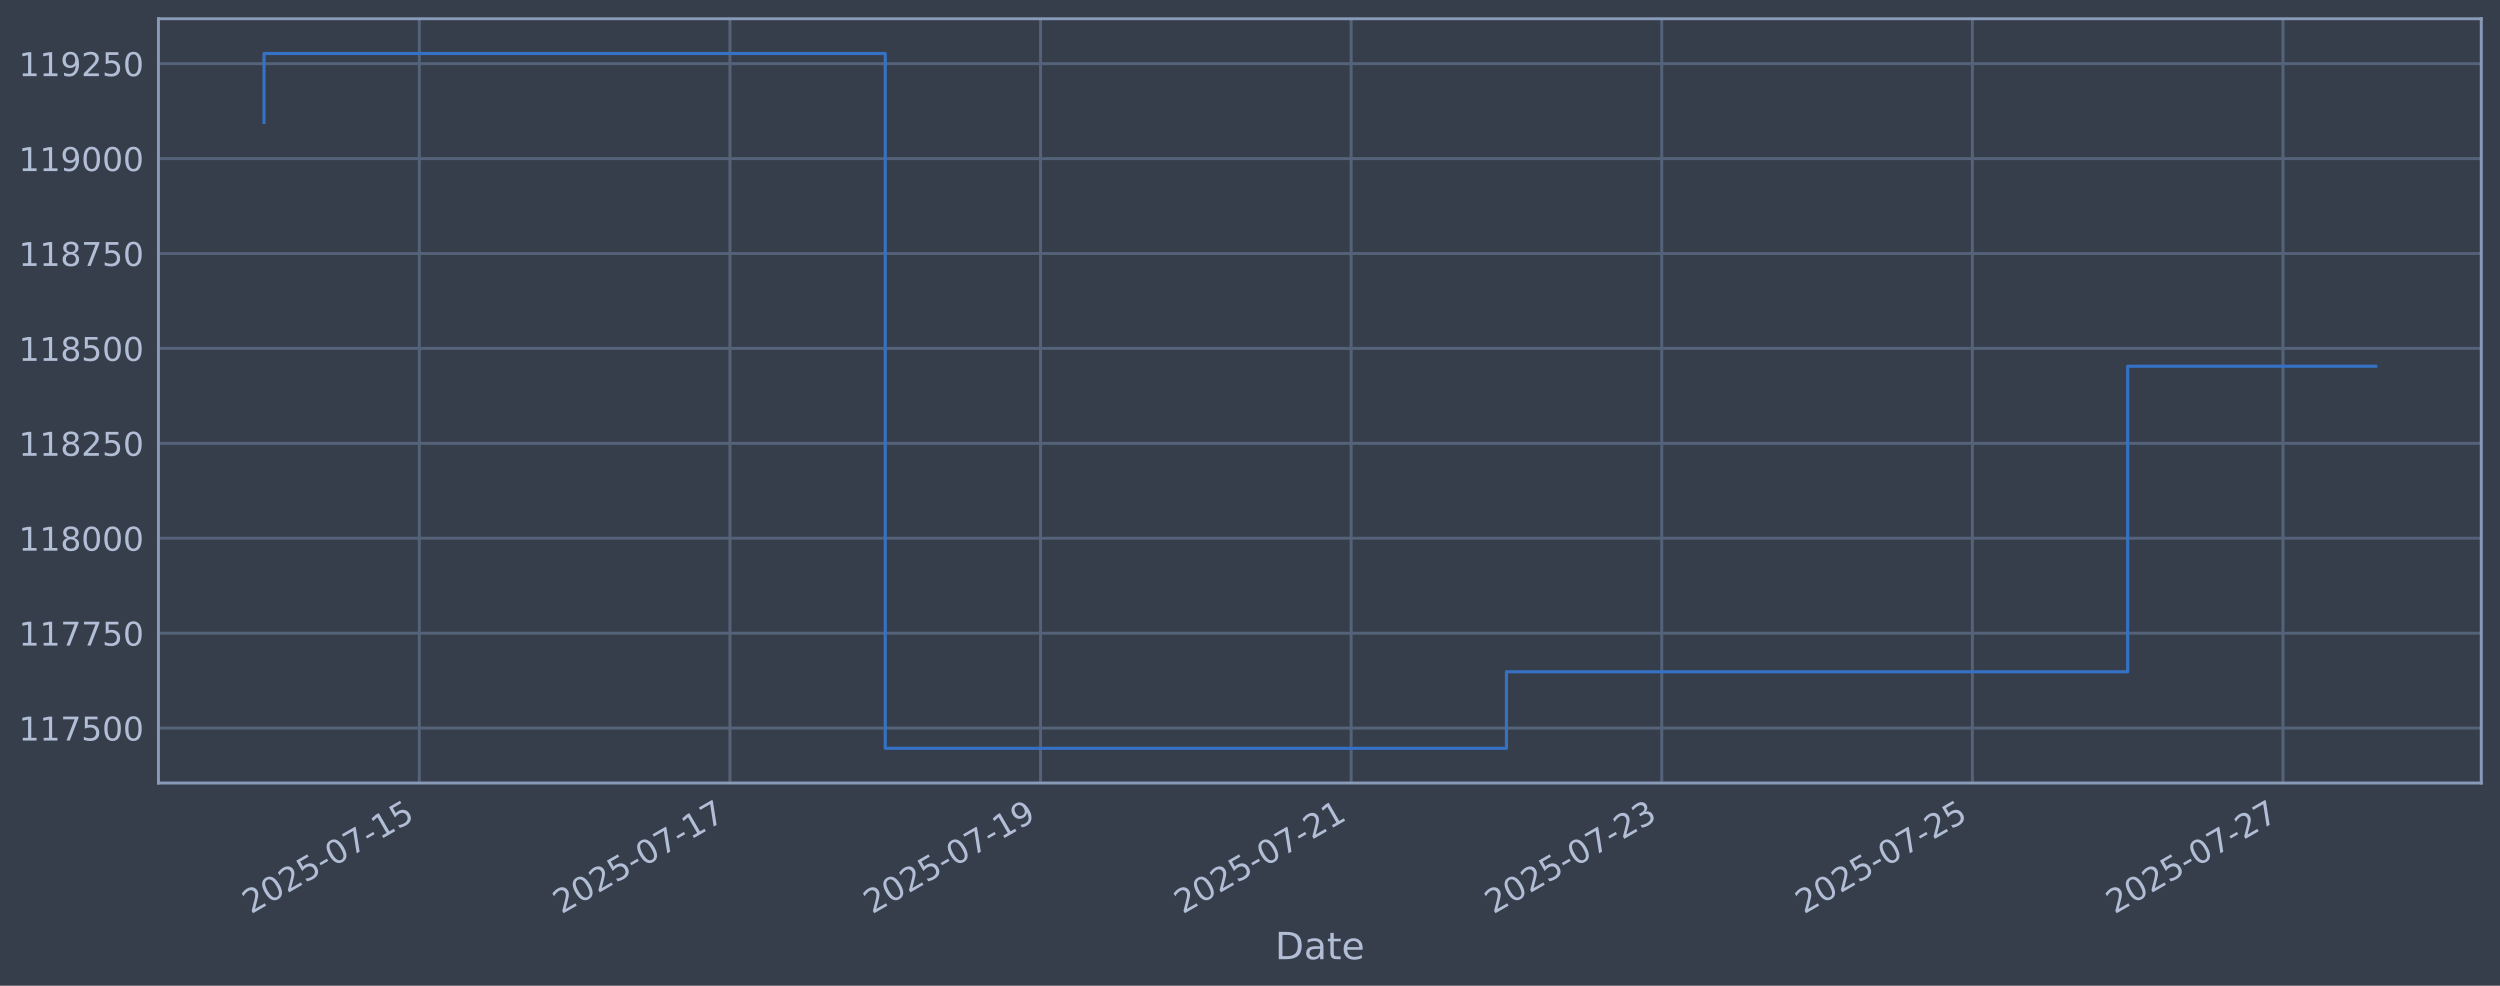
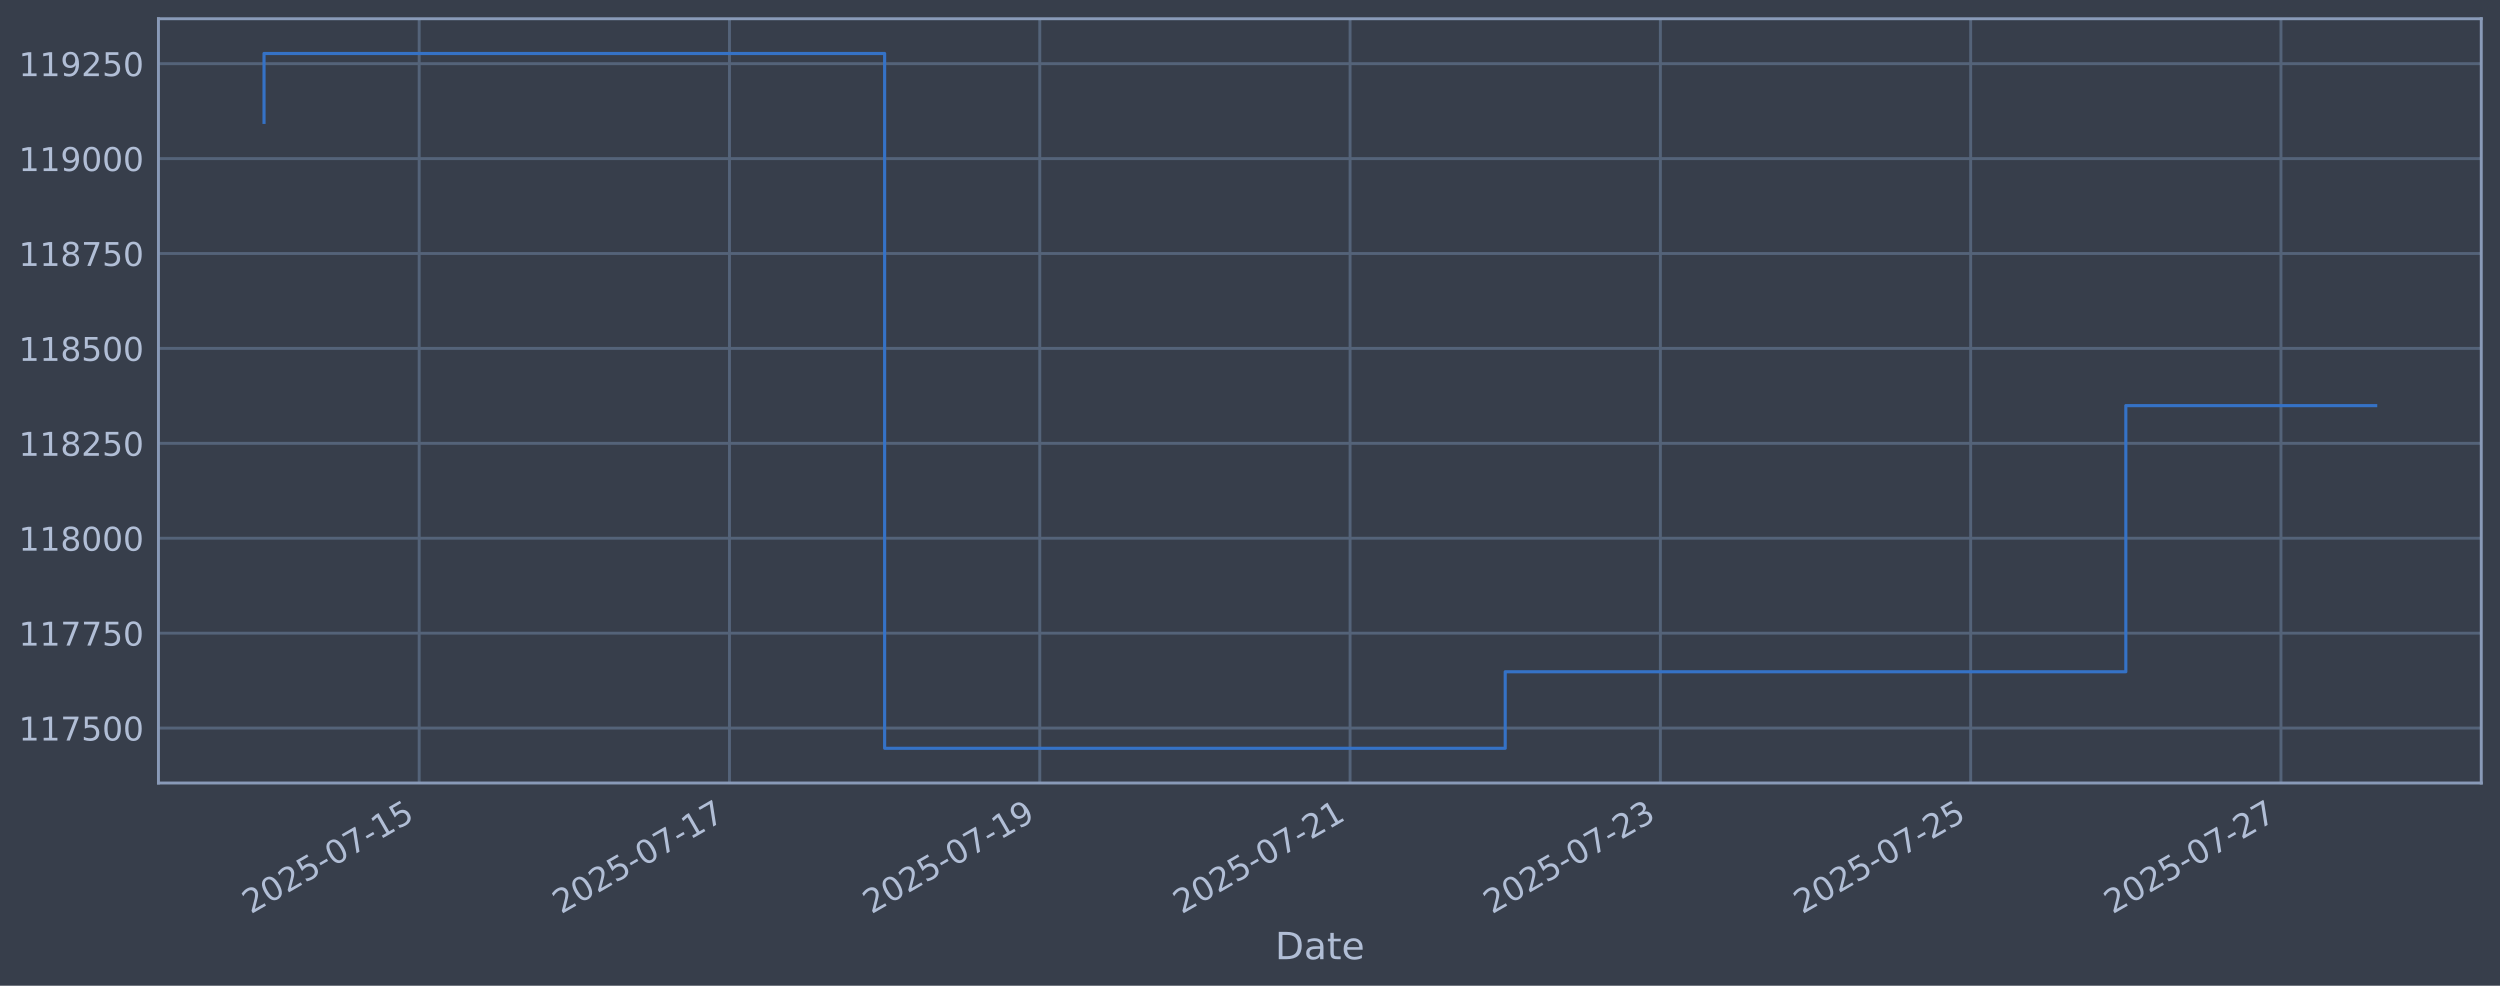
<svg xmlns="http://www.w3.org/2000/svg" xmlns:xlink="http://www.w3.org/1999/xlink" width="960.9pt" height="378.87pt" viewBox="0 0 960.9 378.87" version="1.1">
  <defs>
    <style type="text/css">*{stroke-linejoin: round; stroke-linecap: butt}</style>
  </defs>
  <g id="figure_1">
    <g id="patch_1">
      <path d="M 0 378.87  L 960.9 378.87  L 960.9 0  L 0 0  z " style="fill: #373e4b" />
    </g>
    <g id="axes_1">
      <g id="patch_2">
        <path d="M 60.901 300.96  L 953.701 300.96  L 953.701 7.2  L 60.901 7.2  z " style="fill: #373e4b" />
      </g>
      <g id="matplotlib.axis_1">
        <g id="xtick_1">
          <g id="line2d_1">
-             <path d="M 161.175 300.96  L 161.175 7.2  " clip-path="url(#p8283e9d0fb)" style="fill: none; stroke: #546379; stroke-width: 1.12; stroke-linecap: square" />
+             <path d="M 161.115 300.96  L 161.115 7.2  " clip-path="url(#p09adc16f3e)" style="fill: none; stroke: #546379; stroke-width: 1.12; stroke-linecap: square" />
          </g>
          <g id="line2d_2" />
          <g id="text_1">
-             <g style="fill: #b1bed6" transform="translate(96.44955 351.4642) rotate(-30) scale(0.126 -0.126)">
+             <g style="fill: #b1bed6" transform="translate(96.38991 351.4642) rotate(-30) scale(0.126 -0.126)">
              <defs>
                <path id="DejaVuSans-32" d="M 1228 531  L 3431 531  L 3431 0  L 469 0  L 469 531  Q 828 903 1448 1529  Q 2069 2156 2228 2338  Q 2531 2678 2651 2914  Q 2772 3150 2772 3378  Q 2772 3750 2511 3984  Q 2250 4219 1831 4219  Q 1534 4219 1204 4116  Q 875 4013 500 3803  L 500 4441  Q 881 4594 1212 4672  Q 1544 4750 1819 4750  Q 2544 4750 2975 4387  Q 3406 4025 3406 3419  Q 3406 3131 3298 2873  Q 3191 2616 2906 2266  Q 2828 2175 2409 1742  Q 1991 1309 1228 531  z " transform="scale(0.015625)" />
                <path id="DejaVuSans-30" d="M 2034 4250  Q 1547 4250 1301 3770  Q 1056 3291 1056 2328  Q 1056 1369 1301 889  Q 1547 409 2034 409  Q 2525 409 2770 889  Q 3016 1369 3016 2328  Q 3016 3291 2770 3770  Q 2525 4250 2034 4250  z M 2034 4750  Q 2819 4750 3233 4129  Q 3647 3509 3647 2328  Q 3647 1150 3233 529  Q 2819 -91 2034 -91  Q 1250 -91 836 529  Q 422 1150 422 2328  Q 422 3509 836 4129  Q 1250 4750 2034 4750  z " transform="scale(0.015625)" />
                <path id="DejaVuSans-35" d="M 691 4666  L 3169 4666  L 3169 4134  L 1269 4134  L 1269 2991  Q 1406 3038 1543 3061  Q 1681 3084 1819 3084  Q 2600 3084 3056 2656  Q 3513 2228 3513 1497  Q 3513 744 3044 326  Q 2575 -91 1722 -91  Q 1428 -91 1123 -41  Q 819 9 494 109  L 494 744  Q 775 591 1075 516  Q 1375 441 1709 441  Q 2250 441 2565 725  Q 2881 1009 2881 1497  Q 2881 1984 2565 2268  Q 2250 2553 1709 2553  Q 1456 2553 1204 2497  Q 953 2441 691 2322  L 691 4666  z " transform="scale(0.015625)" />
                <path id="DejaVuSans-2d" d="M 313 2009  L 1997 2009  L 1997 1497  L 313 1497  L 313 2009  z " transform="scale(0.015625)" />
                <path id="DejaVuSans-37" d="M 525 4666  L 3525 4666  L 3525 4397  L 1831 0  L 1172 0  L 2766 4134  L 525 4134  L 525 4666  z " transform="scale(0.015625)" />
                <path id="DejaVuSans-31" d="M 794 531  L 1825 531  L 1825 4091  L 703 3866  L 703 4441  L 1819 4666  L 2450 4666  L 2450 531  L 3481 531  L 3481 0  L 794 0  L 794 531  z " transform="scale(0.015625)" />
              </defs>
              <use xlink:href="#DejaVuSans-32" />
              <use xlink:href="#DejaVuSans-30" transform="translate(63.62305 0)" />
              <use xlink:href="#DejaVuSans-32" transform="translate(127.2461 0)" />
              <use xlink:href="#DejaVuSans-35" transform="translate(190.8691 0)" />
              <use xlink:href="#DejaVuSans-2d" transform="translate(254.4922 0)" />
              <use xlink:href="#DejaVuSans-30" transform="translate(290.5762 0)" />
              <use xlink:href="#DejaVuSans-37" transform="translate(354.1992 0)" />
              <use xlink:href="#DejaVuSans-2d" transform="translate(417.8223 0)" />
              <use xlink:href="#DejaVuSans-31" transform="translate(453.9062 0)" />
              <use xlink:href="#DejaVuSans-35" transform="translate(517.5293 0)" />
            </g>
          </g>
        </g>
        <g id="xtick_2">
          <g id="line2d_3">
-             <path d="M 280.561 300.96  L 280.561 7.2  " clip-path="url(#p8283e9d0fb)" style="fill: none; stroke: #546379; stroke-width: 1.12; stroke-linecap: square" />
+             <path d="M 280.382 300.96  L 280.382 7.2  " clip-path="url(#p09adc16f3e)" style="fill: none; stroke: #546379; stroke-width: 1.12; stroke-linecap: square" />
          </g>
          <g id="line2d_4" />
          <g id="text_2">
-             <g style="fill: #b1bed6" transform="translate(215.835 351.4642) rotate(-30) scale(0.126 -0.126)">
+             <g style="fill: #b1bed6" transform="translate(215.6561 351.4642) rotate(-30) scale(0.126 -0.126)">
              <use xlink:href="#DejaVuSans-32" />
              <use xlink:href="#DejaVuSans-30" transform="translate(63.62305 0)" />
              <use xlink:href="#DejaVuSans-32" transform="translate(127.2461 0)" />
              <use xlink:href="#DejaVuSans-35" transform="translate(190.8691 0)" />
              <use xlink:href="#DejaVuSans-2d" transform="translate(254.4922 0)" />
              <use xlink:href="#DejaVuSans-30" transform="translate(290.5762 0)" />
              <use xlink:href="#DejaVuSans-37" transform="translate(354.1992 0)" />
              <use xlink:href="#DejaVuSans-2d" transform="translate(417.8223 0)" />
              <use xlink:href="#DejaVuSans-31" transform="translate(453.9062 0)" />
              <use xlink:href="#DejaVuSans-37" transform="translate(517.5293 0)" />
            </g>
          </g>
        </g>
        <g id="xtick_3">
          <g id="line2d_5">
-             <path d="M 399.946 300.96  L 399.946 7.2  " clip-path="url(#p8283e9d0fb)" style="fill: none; stroke: #546379; stroke-width: 1.12; stroke-linecap: square" />
+             <path d="M 399.648 300.96  L 399.648 7.2  " clip-path="url(#p09adc16f3e)" style="fill: none; stroke: #546379; stroke-width: 1.12; stroke-linecap: square" />
          </g>
          <g id="line2d_6" />
          <g id="text_3">
-             <g style="fill: #b1bed6" transform="translate(335.2205 351.4642) rotate(-30) scale(0.126 -0.126)">
+             <g style="fill: #b1bed6" transform="translate(334.9223 351.4642) rotate(-30) scale(0.126 -0.126)">
              <defs>
                <path id="DejaVuSans-39" d="M 703 97  L 703 672  Q 941 559 1184 500  Q 1428 441 1663 441  Q 2288 441 2617 861  Q 2947 1281 2994 2138  Q 2813 1869 2534 1725  Q 2256 1581 1919 1581  Q 1219 1581 811 2004  Q 403 2428 403 3163  Q 403 3881 828 4315  Q 1253 4750 1959 4750  Q 2769 4750 3195 4129  Q 3622 3509 3622 2328  Q 3622 1225 3098 567  Q 2575 -91 1691 -91  Q 1453 -91 1209 -44  Q 966 3 703 97  z M 1959 2075  Q 2384 2075 2632 2365  Q 2881 2656 2881 3163  Q 2881 3666 2632 3958  Q 2384 4250 1959 4250  Q 1534 4250 1286 3958  Q 1038 3666 1038 3163  Q 1038 2656 1286 2365  Q 1534 2075 1959 2075  z " transform="scale(0.015625)" />
              </defs>
              <use xlink:href="#DejaVuSans-32" />
              <use xlink:href="#DejaVuSans-30" transform="translate(63.62305 0)" />
              <use xlink:href="#DejaVuSans-32" transform="translate(127.2461 0)" />
              <use xlink:href="#DejaVuSans-35" transform="translate(190.8691 0)" />
              <use xlink:href="#DejaVuSans-2d" transform="translate(254.4922 0)" />
              <use xlink:href="#DejaVuSans-30" transform="translate(290.5762 0)" />
              <use xlink:href="#DejaVuSans-37" transform="translate(354.1992 0)" />
              <use xlink:href="#DejaVuSans-2d" transform="translate(417.8223 0)" />
              <use xlink:href="#DejaVuSans-31" transform="translate(453.9062 0)" />
              <use xlink:href="#DejaVuSans-39" transform="translate(517.5293 0)" />
            </g>
          </g>
        </g>
        <g id="xtick_4">
          <g id="line2d_7">
-             <path d="M 519.332 300.96  L 519.332 7.2  " clip-path="url(#p8283e9d0fb)" style="fill: none; stroke: #546379; stroke-width: 1.12; stroke-linecap: square" />
+             <path d="M 518.914 300.96  L 518.914 7.2  " clip-path="url(#p09adc16f3e)" style="fill: none; stroke: #546379; stroke-width: 1.12; stroke-linecap: square" />
          </g>
          <g id="line2d_8" />
          <g id="text_4">
-             <g style="fill: #b1bed6" transform="translate(454.606 351.4642) rotate(-30) scale(0.126 -0.126)">
+             <g style="fill: #b1bed6" transform="translate(454.1885 351.4642) rotate(-30) scale(0.126 -0.126)">
              <use xlink:href="#DejaVuSans-32" />
              <use xlink:href="#DejaVuSans-30" transform="translate(63.62305 0)" />
              <use xlink:href="#DejaVuSans-32" transform="translate(127.2461 0)" />
              <use xlink:href="#DejaVuSans-35" transform="translate(190.8691 0)" />
              <use xlink:href="#DejaVuSans-2d" transform="translate(254.4922 0)" />
              <use xlink:href="#DejaVuSans-30" transform="translate(290.5762 0)" />
              <use xlink:href="#DejaVuSans-37" transform="translate(354.1992 0)" />
              <use xlink:href="#DejaVuSans-2d" transform="translate(417.8223 0)" />
              <use xlink:href="#DejaVuSans-32" transform="translate(453.9062 0)" />
              <use xlink:href="#DejaVuSans-31" transform="translate(517.5293 0)" />
            </g>
          </g>
        </g>
        <g id="xtick_5">
          <g id="line2d_9">
-             <path d="M 638.717 300.96  L 638.717 7.2  " clip-path="url(#p8283e9d0fb)" style="fill: none; stroke: #546379; stroke-width: 1.12; stroke-linecap: square" />
+             <path d="M 638.18 300.96  L 638.18 7.2  " clip-path="url(#p09adc16f3e)" style="fill: none; stroke: #546379; stroke-width: 1.12; stroke-linecap: square" />
          </g>
          <g id="line2d_10" />
          <g id="text_5">
-             <g style="fill: #b1bed6" transform="translate(573.9915 351.4642) rotate(-30) scale(0.126 -0.126)">
+             <g style="fill: #b1bed6" transform="translate(573.4547 351.4642) rotate(-30) scale(0.126 -0.126)">
              <defs>
                <path id="DejaVuSans-33" d="M 2597 2516  Q 3050 2419 3304 2112  Q 3559 1806 3559 1356  Q 3559 666 3084 287  Q 2609 -91 1734 -91  Q 1441 -91 1130 -33  Q 819 25 488 141  L 488 750  Q 750 597 1062 519  Q 1375 441 1716 441  Q 2309 441 2620 675  Q 2931 909 2931 1356  Q 2931 1769 2642 2001  Q 2353 2234 1838 2234  L 1294 2234  L 1294 2753  L 1863 2753  Q 2328 2753 2575 2939  Q 2822 3125 2822 3475  Q 2822 3834 2567 4026  Q 2313 4219 1838 4219  Q 1578 4219 1281 4162  Q 984 4106 628 3988  L 628 4550  Q 988 4650 1302 4700  Q 1616 4750 1894 4750  Q 2613 4750 3031 4423  Q 3450 4097 3450 3541  Q 3450 3153 3228 2886  Q 3006 2619 2597 2516  z " transform="scale(0.015625)" />
              </defs>
              <use xlink:href="#DejaVuSans-32" />
              <use xlink:href="#DejaVuSans-30" transform="translate(63.62305 0)" />
              <use xlink:href="#DejaVuSans-32" transform="translate(127.2461 0)" />
              <use xlink:href="#DejaVuSans-35" transform="translate(190.8691 0)" />
              <use xlink:href="#DejaVuSans-2d" transform="translate(254.4922 0)" />
              <use xlink:href="#DejaVuSans-30" transform="translate(290.5762 0)" />
              <use xlink:href="#DejaVuSans-37" transform="translate(354.1992 0)" />
              <use xlink:href="#DejaVuSans-2d" transform="translate(417.8223 0)" />
              <use xlink:href="#DejaVuSans-32" transform="translate(453.9062 0)" />
              <use xlink:href="#DejaVuSans-33" transform="translate(517.5293 0)" />
            </g>
          </g>
        </g>
        <g id="xtick_6">
          <g id="line2d_11">
-             <path d="M 758.102 300.96  L 758.102 7.2  " clip-path="url(#p8283e9d0fb)" style="fill: none; stroke: #546379; stroke-width: 1.12; stroke-linecap: square" />
+             <path d="M 757.446 300.96  L 757.446 7.2  " clip-path="url(#p09adc16f3e)" style="fill: none; stroke: #546379; stroke-width: 1.12; stroke-linecap: square" />
          </g>
          <g id="line2d_12" />
          <g id="text_6">
-             <g style="fill: #b1bed6" transform="translate(693.377 351.4642) rotate(-30) scale(0.126 -0.126)">
+             <g style="fill: #b1bed6" transform="translate(692.7209 351.4642) rotate(-30) scale(0.126 -0.126)">
              <use xlink:href="#DejaVuSans-32" />
              <use xlink:href="#DejaVuSans-30" transform="translate(63.62305 0)" />
              <use xlink:href="#DejaVuSans-32" transform="translate(127.2461 0)" />
              <use xlink:href="#DejaVuSans-35" transform="translate(190.8691 0)" />
              <use xlink:href="#DejaVuSans-2d" transform="translate(254.4922 0)" />
              <use xlink:href="#DejaVuSans-30" transform="translate(290.5762 0)" />
              <use xlink:href="#DejaVuSans-37" transform="translate(354.1992 0)" />
              <use xlink:href="#DejaVuSans-2d" transform="translate(417.8223 0)" />
              <use xlink:href="#DejaVuSans-32" transform="translate(453.9062 0)" />
              <use xlink:href="#DejaVuSans-35" transform="translate(517.5293 0)" />
            </g>
          </g>
        </g>
        <g id="xtick_7">
          <g id="line2d_13">
-             <path d="M 877.488 300.96  L 877.488 7.2  " clip-path="url(#p8283e9d0fb)" style="fill: none; stroke: #546379; stroke-width: 1.12; stroke-linecap: square" />
+             <path d="M 876.713 300.96  L 876.713 7.2  " clip-path="url(#p09adc16f3e)" style="fill: none; stroke: #546379; stroke-width: 1.12; stroke-linecap: square" />
          </g>
          <g id="line2d_14" />
          <g id="text_7">
-             <g style="fill: #b1bed6" transform="translate(812.7625 351.4642) rotate(-30) scale(0.126 -0.126)">
+             <g style="fill: #b1bed6" transform="translate(811.9871 351.4642) rotate(-30) scale(0.126 -0.126)">
              <use xlink:href="#DejaVuSans-32" />
              <use xlink:href="#DejaVuSans-30" transform="translate(63.62305 0)" />
              <use xlink:href="#DejaVuSans-32" transform="translate(127.2461 0)" />
              <use xlink:href="#DejaVuSans-35" transform="translate(190.8691 0)" />
              <use xlink:href="#DejaVuSans-2d" transform="translate(254.4922 0)" />
              <use xlink:href="#DejaVuSans-30" transform="translate(290.5762 0)" />
              <use xlink:href="#DejaVuSans-37" transform="translate(354.1992 0)" />
              <use xlink:href="#DejaVuSans-2d" transform="translate(417.8223 0)" />
              <use xlink:href="#DejaVuSans-32" transform="translate(453.9062 0)" />
              <use xlink:href="#DejaVuSans-37" transform="translate(517.5293 0)" />
            </g>
          </g>
        </g>
        <g id="text_8">
          <g style="fill: #b1bed6" transform="translate(490.0914 368.6753) scale(0.144 -0.144)">
            <defs>
              <path id="DejaVuSans-44" d="M 1259 4147  L 1259 519  L 2022 519  Q 2988 519 3436 956  Q 3884 1394 3884 2338  Q 3884 3275 3436 3711  Q 2988 4147 2022 4147  L 1259 4147  z M 628 4666  L 1925 4666  Q 3281 4666 3915 4102  Q 4550 3538 4550 2338  Q 4550 1131 3912 565  Q 3275 0 1925 0  L 628 0  L 628 4666  z " transform="scale(0.015625)" />
              <path id="DejaVuSans-61" d="M 2194 1759  Q 1497 1759 1228 1600  Q 959 1441 959 1056  Q 959 750 1161 570  Q 1363 391 1709 391  Q 2188 391 2477 730  Q 2766 1069 2766 1631  L 2766 1759  L 2194 1759  z M 3341 1997  L 3341 0  L 2766 0  L 2766 531  Q 2569 213 2275 61  Q 1981 -91 1556 -91  Q 1019 -91 701 211  Q 384 513 384 1019  Q 384 1609 779 1909  Q 1175 2209 1959 2209  L 2766 2209  L 2766 2266  Q 2766 2663 2505 2880  Q 2244 3097 1772 3097  Q 1472 3097 1187 3025  Q 903 2953 641 2809  L 641 3341  Q 956 3463 1253 3523  Q 1550 3584 1831 3584  Q 2591 3584 2966 3190  Q 3341 2797 3341 1997  z " transform="scale(0.015625)" />
              <path id="DejaVuSans-74" d="M 1172 4494  L 1172 3500  L 2356 3500  L 2356 3053  L 1172 3053  L 1172 1153  Q 1172 725 1289 603  Q 1406 481 1766 481  L 2356 481  L 2356 0  L 1766 0  Q 1100 0 847 248  Q 594 497 594 1153  L 594 3053  L 172 3053  L 172 3500  L 594 3500  L 594 4494  L 1172 4494  z " transform="scale(0.015625)" />
              <path id="DejaVuSans-65" d="M 3597 1894  L 3597 1613  L 953 1613  Q 991 1019 1311 708  Q 1631 397 2203 397  Q 2534 397 2845 478  Q 3156 559 3463 722  L 3463 178  Q 3153 47 2828 -22  Q 2503 -91 2169 -91  Q 1331 -91 842 396  Q 353 884 353 1716  Q 353 2575 817 3079  Q 1281 3584 2069 3584  Q 2775 3584 3186 3129  Q 3597 2675 3597 1894  z M 3022 2063  Q 3016 2534 2758 2815  Q 2500 3097 2075 3097  Q 1594 3097 1305 2825  Q 1016 2553 972 2059  L 3022 2063  z " transform="scale(0.015625)" />
            </defs>
            <use xlink:href="#DejaVuSans-44" />
            <use xlink:href="#DejaVuSans-61" transform="translate(77.00195 0)" />
            <use xlink:href="#DejaVuSans-74" transform="translate(138.2812 0)" />
            <use xlink:href="#DejaVuSans-65" transform="translate(177.4902 0)" />
          </g>
        </g>
      </g>
      <g id="matplotlib.axis_2">
        <g id="ytick_1">
          <g id="line2d_15">
-             <path d="M 60.901 279.843  L 953.701 279.843  " clip-path="url(#p8283e9d0fb)" style="fill: none; stroke: #546379; stroke-width: 1.12; stroke-linecap: square" />
+             <path d="M 60.901 279.843  L 953.701 279.843  " clip-path="url(#p09adc16f3e)" style="fill: none; stroke: #546379; stroke-width: 1.12; stroke-linecap: square" />
          </g>
          <g id="line2d_16" />
          <g id="text_9">
            <g style="fill: #b1bed6" transform="translate(7.2 284.6295) scale(0.126 -0.126)">
              <use xlink:href="#DejaVuSans-31" />
              <use xlink:href="#DejaVuSans-31" transform="translate(63.62305 0)" />
              <use xlink:href="#DejaVuSans-37" transform="translate(127.2461 0)" />
              <use xlink:href="#DejaVuSans-35" transform="translate(190.8691 0)" />
              <use xlink:href="#DejaVuSans-30" transform="translate(254.4922 0)" />
              <use xlink:href="#DejaVuSans-30" transform="translate(318.1152 0)" />
            </g>
          </g>
        </g>
        <g id="ytick_2">
          <g id="line2d_17">
-             <path d="M 60.901 243.361  L 953.701 243.361  " clip-path="url(#p8283e9d0fb)" style="fill: none; stroke: #546379; stroke-width: 1.12; stroke-linecap: square" />
+             <path d="M 60.901 243.361  L 953.701 243.361  " clip-path="url(#p09adc16f3e)" style="fill: none; stroke: #546379; stroke-width: 1.12; stroke-linecap: square" />
          </g>
          <g id="line2d_18" />
          <g id="text_10">
            <g style="fill: #b1bed6" transform="translate(7.2 248.1479) scale(0.126 -0.126)">
              <use xlink:href="#DejaVuSans-31" />
              <use xlink:href="#DejaVuSans-31" transform="translate(63.62305 0)" />
              <use xlink:href="#DejaVuSans-37" transform="translate(127.2461 0)" />
              <use xlink:href="#DejaVuSans-37" transform="translate(190.8691 0)" />
              <use xlink:href="#DejaVuSans-35" transform="translate(254.4922 0)" />
              <use xlink:href="#DejaVuSans-30" transform="translate(318.1152 0)" />
            </g>
          </g>
        </g>
        <g id="ytick_3">
          <g id="line2d_19">
-             <path d="M 60.901 206.879  L 953.701 206.879  " clip-path="url(#p8283e9d0fb)" style="fill: none; stroke: #546379; stroke-width: 1.12; stroke-linecap: square" />
+             <path d="M 60.901 206.879  L 953.701 206.879  " clip-path="url(#p09adc16f3e)" style="fill: none; stroke: #546379; stroke-width: 1.12; stroke-linecap: square" />
          </g>
          <g id="line2d_20" />
          <g id="text_11">
            <g style="fill: #b1bed6" transform="translate(7.2 211.6662) scale(0.126 -0.126)">
              <defs>
                <path id="DejaVuSans-38" d="M 2034 2216  Q 1584 2216 1326 1975  Q 1069 1734 1069 1313  Q 1069 891 1326 650  Q 1584 409 2034 409  Q 2484 409 2743 651  Q 3003 894 3003 1313  Q 3003 1734 2745 1975  Q 2488 2216 2034 2216  z M 1403 2484  Q 997 2584 770 2862  Q 544 3141 544 3541  Q 544 4100 942 4425  Q 1341 4750 2034 4750  Q 2731 4750 3128 4425  Q 3525 4100 3525 3541  Q 3525 3141 3298 2862  Q 3072 2584 2669 2484  Q 3125 2378 3379 2068  Q 3634 1759 3634 1313  Q 3634 634 3220 271  Q 2806 -91 2034 -91  Q 1263 -91 848 271  Q 434 634 434 1313  Q 434 1759 690 2068  Q 947 2378 1403 2484  z M 1172 3481  Q 1172 3119 1398 2916  Q 1625 2713 2034 2713  Q 2441 2713 2670 2916  Q 2900 3119 2900 3481  Q 2900 3844 2670 4047  Q 2441 4250 2034 4250  Q 1625 4250 1398 4047  Q 1172 3844 1172 3481  z " transform="scale(0.015625)" />
              </defs>
              <use xlink:href="#DejaVuSans-31" />
              <use xlink:href="#DejaVuSans-31" transform="translate(63.62305 0)" />
              <use xlink:href="#DejaVuSans-38" transform="translate(127.2461 0)" />
              <use xlink:href="#DejaVuSans-30" transform="translate(190.8691 0)" />
              <use xlink:href="#DejaVuSans-30" transform="translate(254.4922 0)" />
              <use xlink:href="#DejaVuSans-30" transform="translate(318.1152 0)" />
            </g>
          </g>
        </g>
        <g id="ytick_4">
          <g id="line2d_21">
-             <path d="M 60.901 170.398  L 953.701 170.398  " clip-path="url(#p8283e9d0fb)" style="fill: none; stroke: #546379; stroke-width: 1.12; stroke-linecap: square" />
+             <path d="M 60.901 170.398  L 953.701 170.398  " clip-path="url(#p09adc16f3e)" style="fill: none; stroke: #546379; stroke-width: 1.12; stroke-linecap: square" />
          </g>
          <g id="line2d_22" />
          <g id="text_12">
            <g style="fill: #b1bed6" transform="translate(7.2 175.1845) scale(0.126 -0.126)">
              <use xlink:href="#DejaVuSans-31" />
              <use xlink:href="#DejaVuSans-31" transform="translate(63.62305 0)" />
              <use xlink:href="#DejaVuSans-38" transform="translate(127.2461 0)" />
              <use xlink:href="#DejaVuSans-32" transform="translate(190.8691 0)" />
              <use xlink:href="#DejaVuSans-35" transform="translate(254.4922 0)" />
              <use xlink:href="#DejaVuSans-30" transform="translate(318.1152 0)" />
            </g>
          </g>
        </g>
        <g id="ytick_5">
          <g id="line2d_23">
-             <path d="M 60.901 133.916  L 953.701 133.916  " clip-path="url(#p8283e9d0fb)" style="fill: none; stroke: #546379; stroke-width: 1.12; stroke-linecap: square" />
+             <path d="M 60.901 133.916  L 953.701 133.916  " clip-path="url(#p09adc16f3e)" style="fill: none; stroke: #546379; stroke-width: 1.12; stroke-linecap: square" />
          </g>
          <g id="line2d_24" />
          <g id="text_13">
            <g style="fill: #b1bed6" transform="translate(7.2 138.7029) scale(0.126 -0.126)">
              <use xlink:href="#DejaVuSans-31" />
              <use xlink:href="#DejaVuSans-31" transform="translate(63.62305 0)" />
              <use xlink:href="#DejaVuSans-38" transform="translate(127.2461 0)" />
              <use xlink:href="#DejaVuSans-35" transform="translate(190.8691 0)" />
              <use xlink:href="#DejaVuSans-30" transform="translate(254.4922 0)" />
              <use xlink:href="#DejaVuSans-30" transform="translate(318.1152 0)" />
            </g>
          </g>
        </g>
        <g id="ytick_6">
          <g id="line2d_25">
-             <path d="M 60.901 97.434  L 953.701 97.434  " clip-path="url(#p8283e9d0fb)" style="fill: none; stroke: #546379; stroke-width: 1.12; stroke-linecap: square" />
+             <path d="M 60.901 97.434  L 953.701 97.434  " clip-path="url(#p09adc16f3e)" style="fill: none; stroke: #546379; stroke-width: 1.12; stroke-linecap: square" />
          </g>
          <g id="line2d_26" />
          <g id="text_14">
            <g style="fill: #b1bed6" transform="translate(7.2 102.2212) scale(0.126 -0.126)">
              <use xlink:href="#DejaVuSans-31" />
              <use xlink:href="#DejaVuSans-31" transform="translate(63.62305 0)" />
              <use xlink:href="#DejaVuSans-38" transform="translate(127.2461 0)" />
              <use xlink:href="#DejaVuSans-37" transform="translate(190.8691 0)" />
              <use xlink:href="#DejaVuSans-35" transform="translate(254.4922 0)" />
              <use xlink:href="#DejaVuSans-30" transform="translate(318.1152 0)" />
            </g>
          </g>
        </g>
        <g id="ytick_7">
          <g id="line2d_27">
-             <path d="M 60.901 60.953  L 953.701 60.953  " clip-path="url(#p8283e9d0fb)" style="fill: none; stroke: #546379; stroke-width: 1.12; stroke-linecap: square" />
+             <path d="M 60.901 60.953  L 953.701 60.953  " clip-path="url(#p09adc16f3e)" style="fill: none; stroke: #546379; stroke-width: 1.12; stroke-linecap: square" />
          </g>
          <g id="line2d_28" />
          <g id="text_15">
            <g style="fill: #b1bed6" transform="translate(7.2 65.73954) scale(0.126 -0.126)">
              <use xlink:href="#DejaVuSans-31" />
              <use xlink:href="#DejaVuSans-31" transform="translate(63.62305 0)" />
              <use xlink:href="#DejaVuSans-39" transform="translate(127.2461 0)" />
              <use xlink:href="#DejaVuSans-30" transform="translate(190.8691 0)" />
              <use xlink:href="#DejaVuSans-30" transform="translate(254.4922 0)" />
              <use xlink:href="#DejaVuSans-30" transform="translate(318.1152 0)" />
            </g>
          </g>
        </g>
        <g id="ytick_8">
          <g id="line2d_29">
-             <path d="M 60.901 24.471  L 953.701 24.471  " clip-path="url(#p8283e9d0fb)" style="fill: none; stroke: #546379; stroke-width: 1.12; stroke-linecap: square" />
+             <path d="M 60.901 24.471  L 953.701 24.471  " clip-path="url(#p09adc16f3e)" style="fill: none; stroke: #546379; stroke-width: 1.12; stroke-linecap: square" />
          </g>
          <g id="line2d_30" />
          <g id="text_16">
            <g style="fill: #b1bed6" transform="translate(7.2 29.25787) scale(0.126 -0.126)">
              <use xlink:href="#DejaVuSans-31" />
              <use xlink:href="#DejaVuSans-31" transform="translate(63.62305 0)" />
              <use xlink:href="#DejaVuSans-39" transform="translate(127.2461 0)" />
              <use xlink:href="#DejaVuSans-32" transform="translate(190.8691 0)" />
              <use xlink:href="#DejaVuSans-35" transform="translate(254.4922 0)" />
              <use xlink:href="#DejaVuSans-30" transform="translate(318.1152 0)" />
            </g>
          </g>
        </g>
      </g>
      <g id="line2d_31">
-         <path d="M 101.482 47.033  L 101.482 20.553  L 340.253 20.553  L 340.253 287.607  L 579.024 287.607  L 579.024 258.197  L 817.795 258.197  L 817.795 140.776  L 913.119 140.776  " clip-path="url(#p8283e9d0fb)" style="fill: none; stroke: #3572c6; stroke-width: 1.2; stroke-linecap: square" />
+         <path d="M 101.482 47.033  L 101.482 20.553  L 340.015 20.553  L 340.015 287.607  L 578.547 287.607  L 578.547 258.197  L 817.08 258.197  L 817.08 155.899  L 913.119 155.899  " clip-path="url(#p09adc16f3e)" style="fill: none; stroke: #3572c6; stroke-width: 1.2; stroke-linecap: square" />
      </g>
      <g id="patch_3">
        <path d="M 60.901 300.96  L 60.901 7.2  " style="fill: none; stroke: #899ab8; stroke-width: 1.12; stroke-linejoin: miter; stroke-linecap: square" />
      </g>
      <g id="patch_4">
        <path d="M 953.701 300.96  L 953.701 7.2  " style="fill: none; stroke: #899ab8; stroke-width: 1.12; stroke-linejoin: miter; stroke-linecap: square" />
      </g>
      <g id="patch_5">
        <path d="M 60.901 300.96  L 953.701 300.96  " style="fill: none; stroke: #899ab8; stroke-width: 1.12; stroke-linejoin: miter; stroke-linecap: square" />
      </g>
      <g id="patch_6">
        <path d="M 60.901 7.2  L 953.701 7.2  " style="fill: none; stroke: #899ab8; stroke-width: 1.12; stroke-linejoin: miter; stroke-linecap: square" />
      </g>
    </g>
  </g>
  <defs>
-     <clipPath id="p8283e9d0fb">
+     <clipPath id="p09adc16f3e">
      <rect x="60.901" y="7.2" width="892.8" height="293.76" />
    </clipPath>
  </defs>
</svg>
